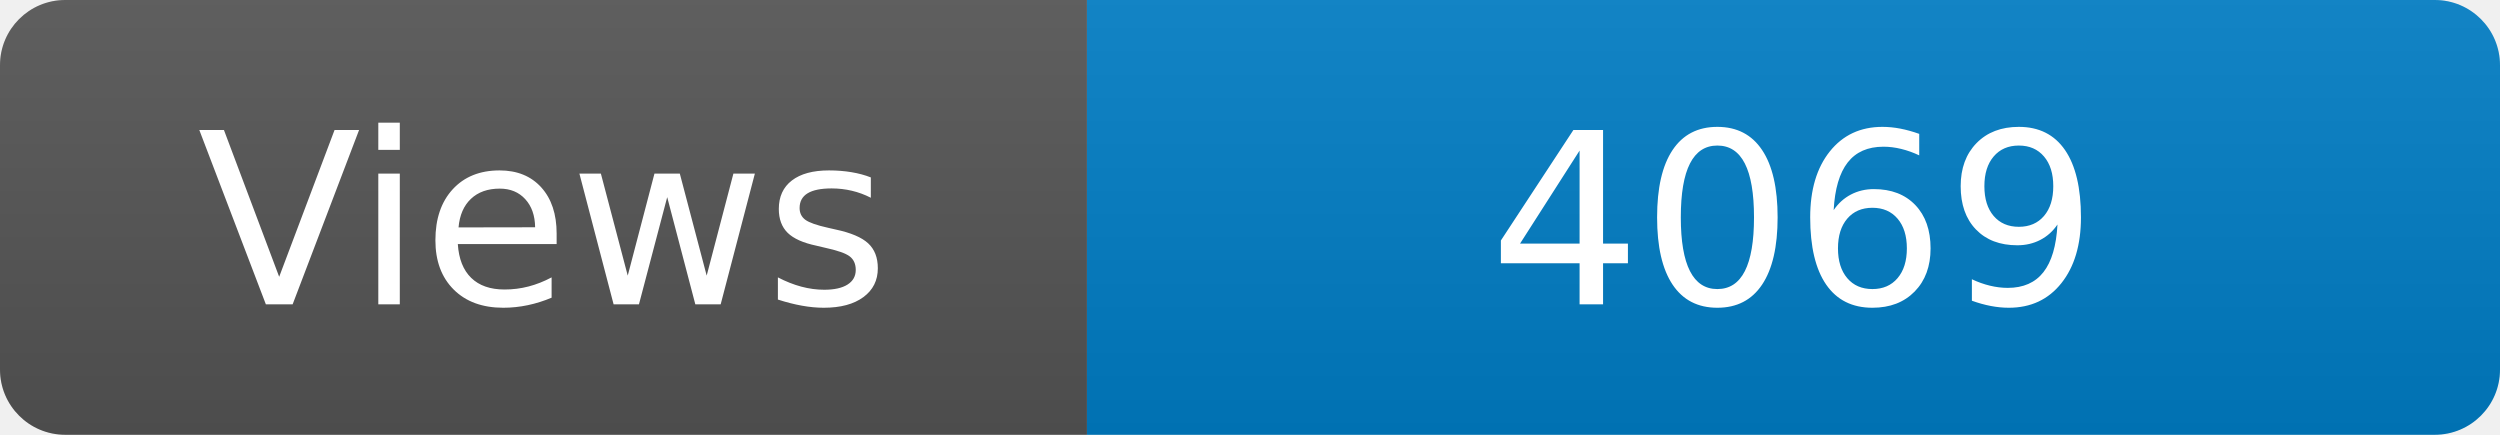
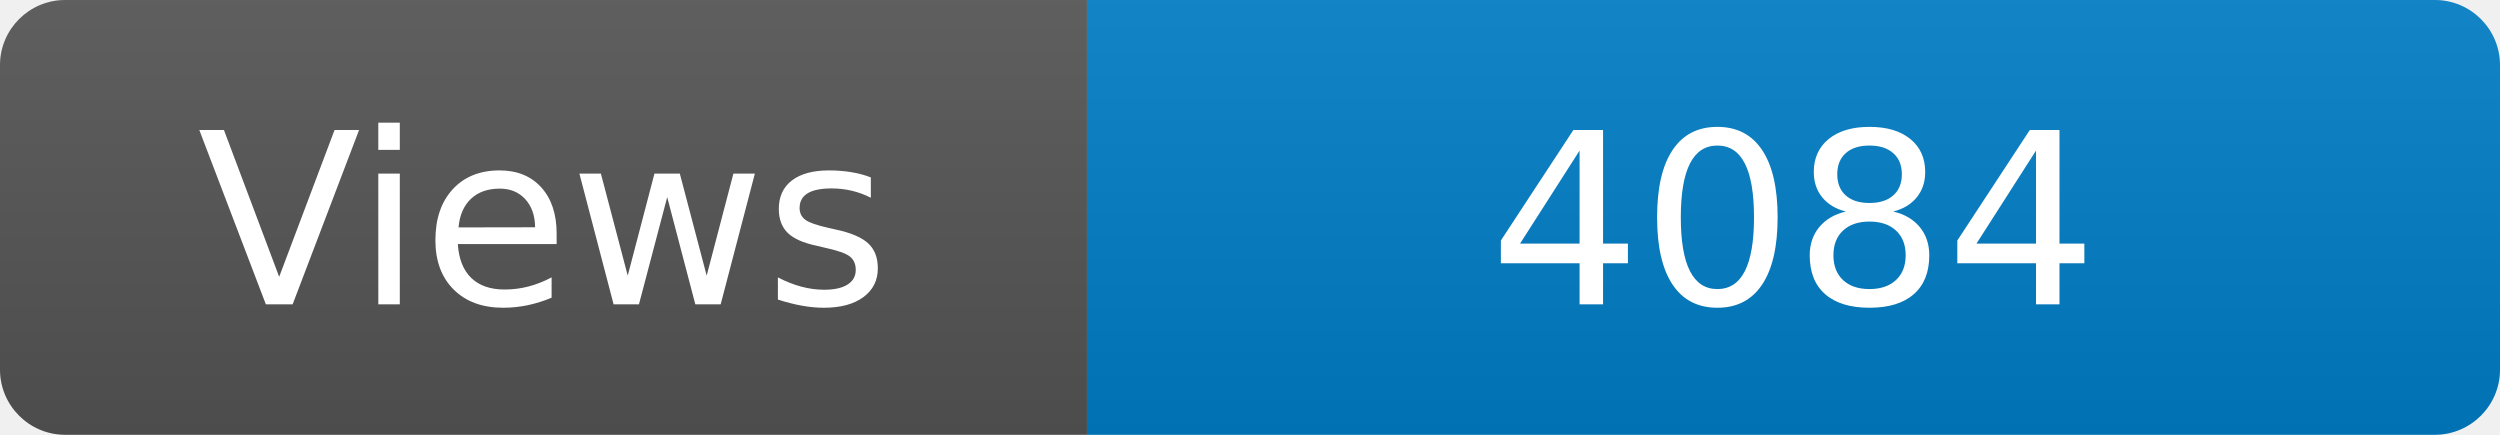
<svg xmlns="http://www.w3.org/2000/svg" width="115" height="20" role="img" aria-label="Maintained?: yes">
  <linearGradient id="s" x2="0" y2="100%">
    <stop offset="0" stop-color="#bbb" stop-opacity=".1" />
    <stop offset="1" stop-opacity=".1" />
  </linearGradient>
  <clipPath id="r">
    <rect width="115" height="20" rx="3" fill="#fff" />
  </clipPath>
  <g clip-path="url(#r)">
    <rect width="50" height="20" fill="#555" />
    <rect x="50" width="160" height="20" fill="#007ec6" />
    <rect width="115" height="20" fill="url(#s)" />
  </g>
  <g fill="#fff" text-anchor="middle" font-family="Verdana,Geneva,DejaVu Sans,sans-serif" font-size="110">
    <text x="250" y="140" transform="scale(.1)" fill="#fff">Views</text>
-     <text x="825" y="140" transform="scale(.1)" fill="#fff">4069</text>
+     <text x="825" y="140" transform="scale(.1)" fill="#fff">4084</text>
  </g>
</svg>
